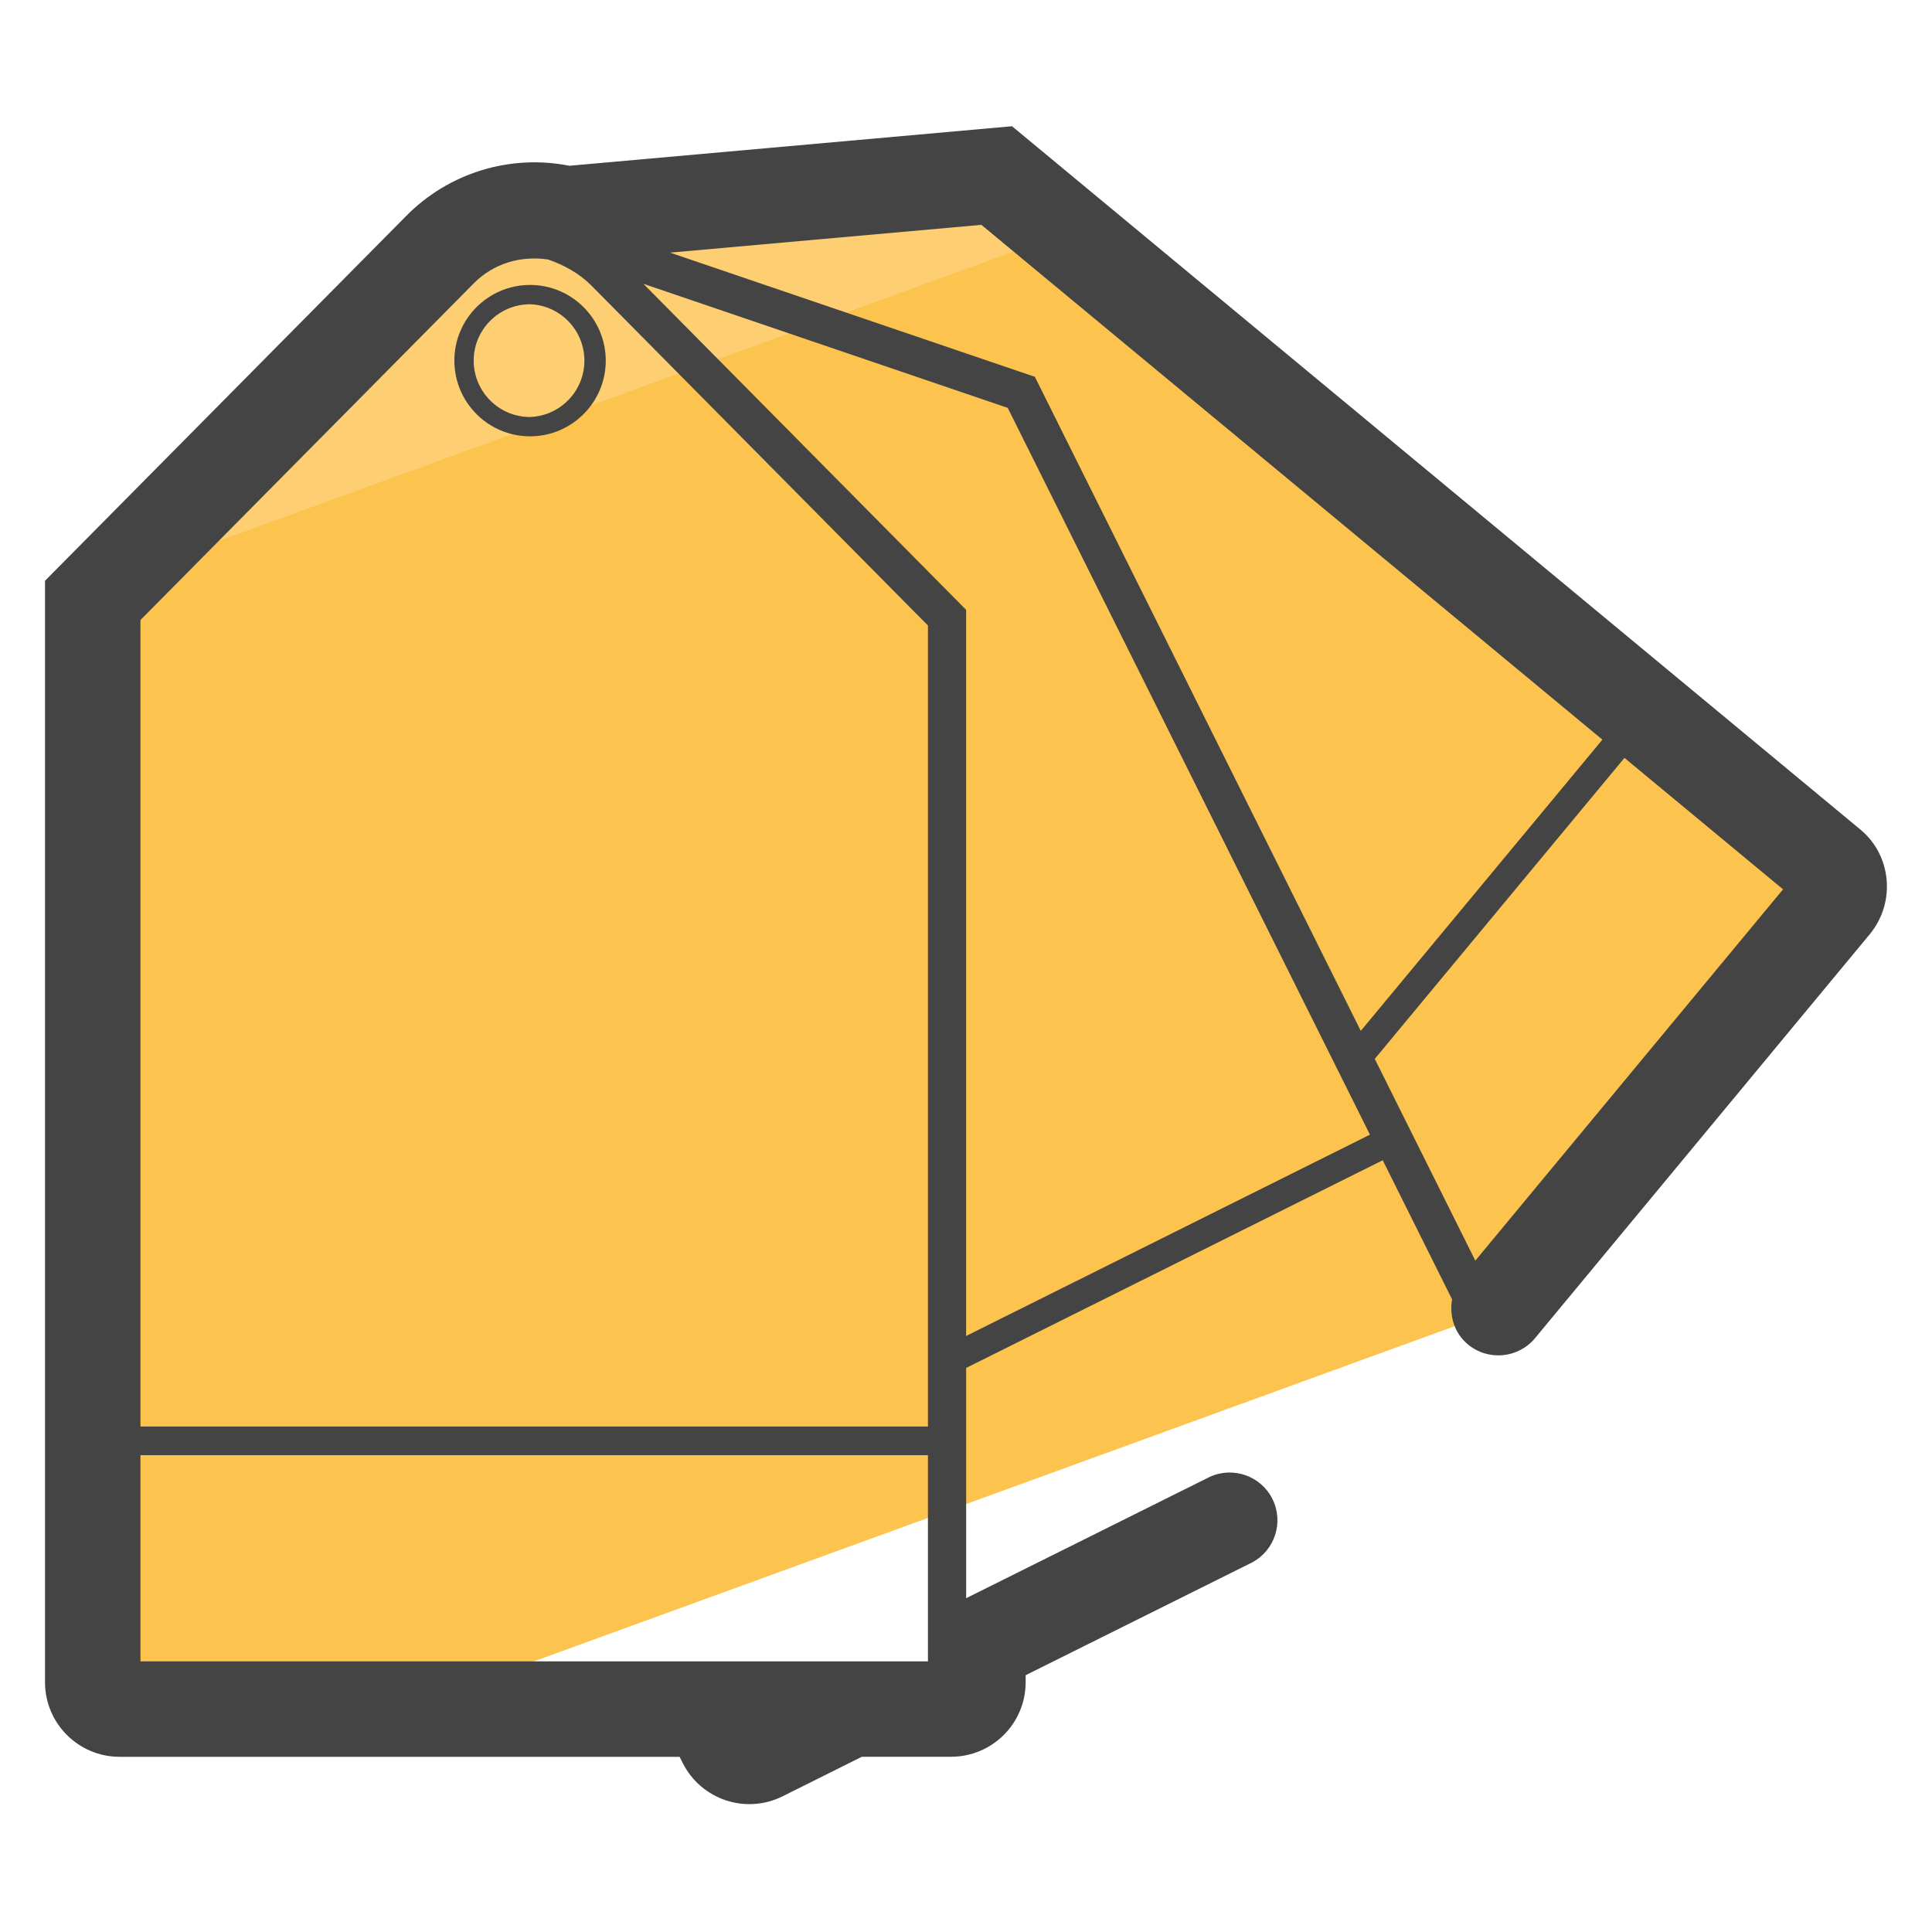
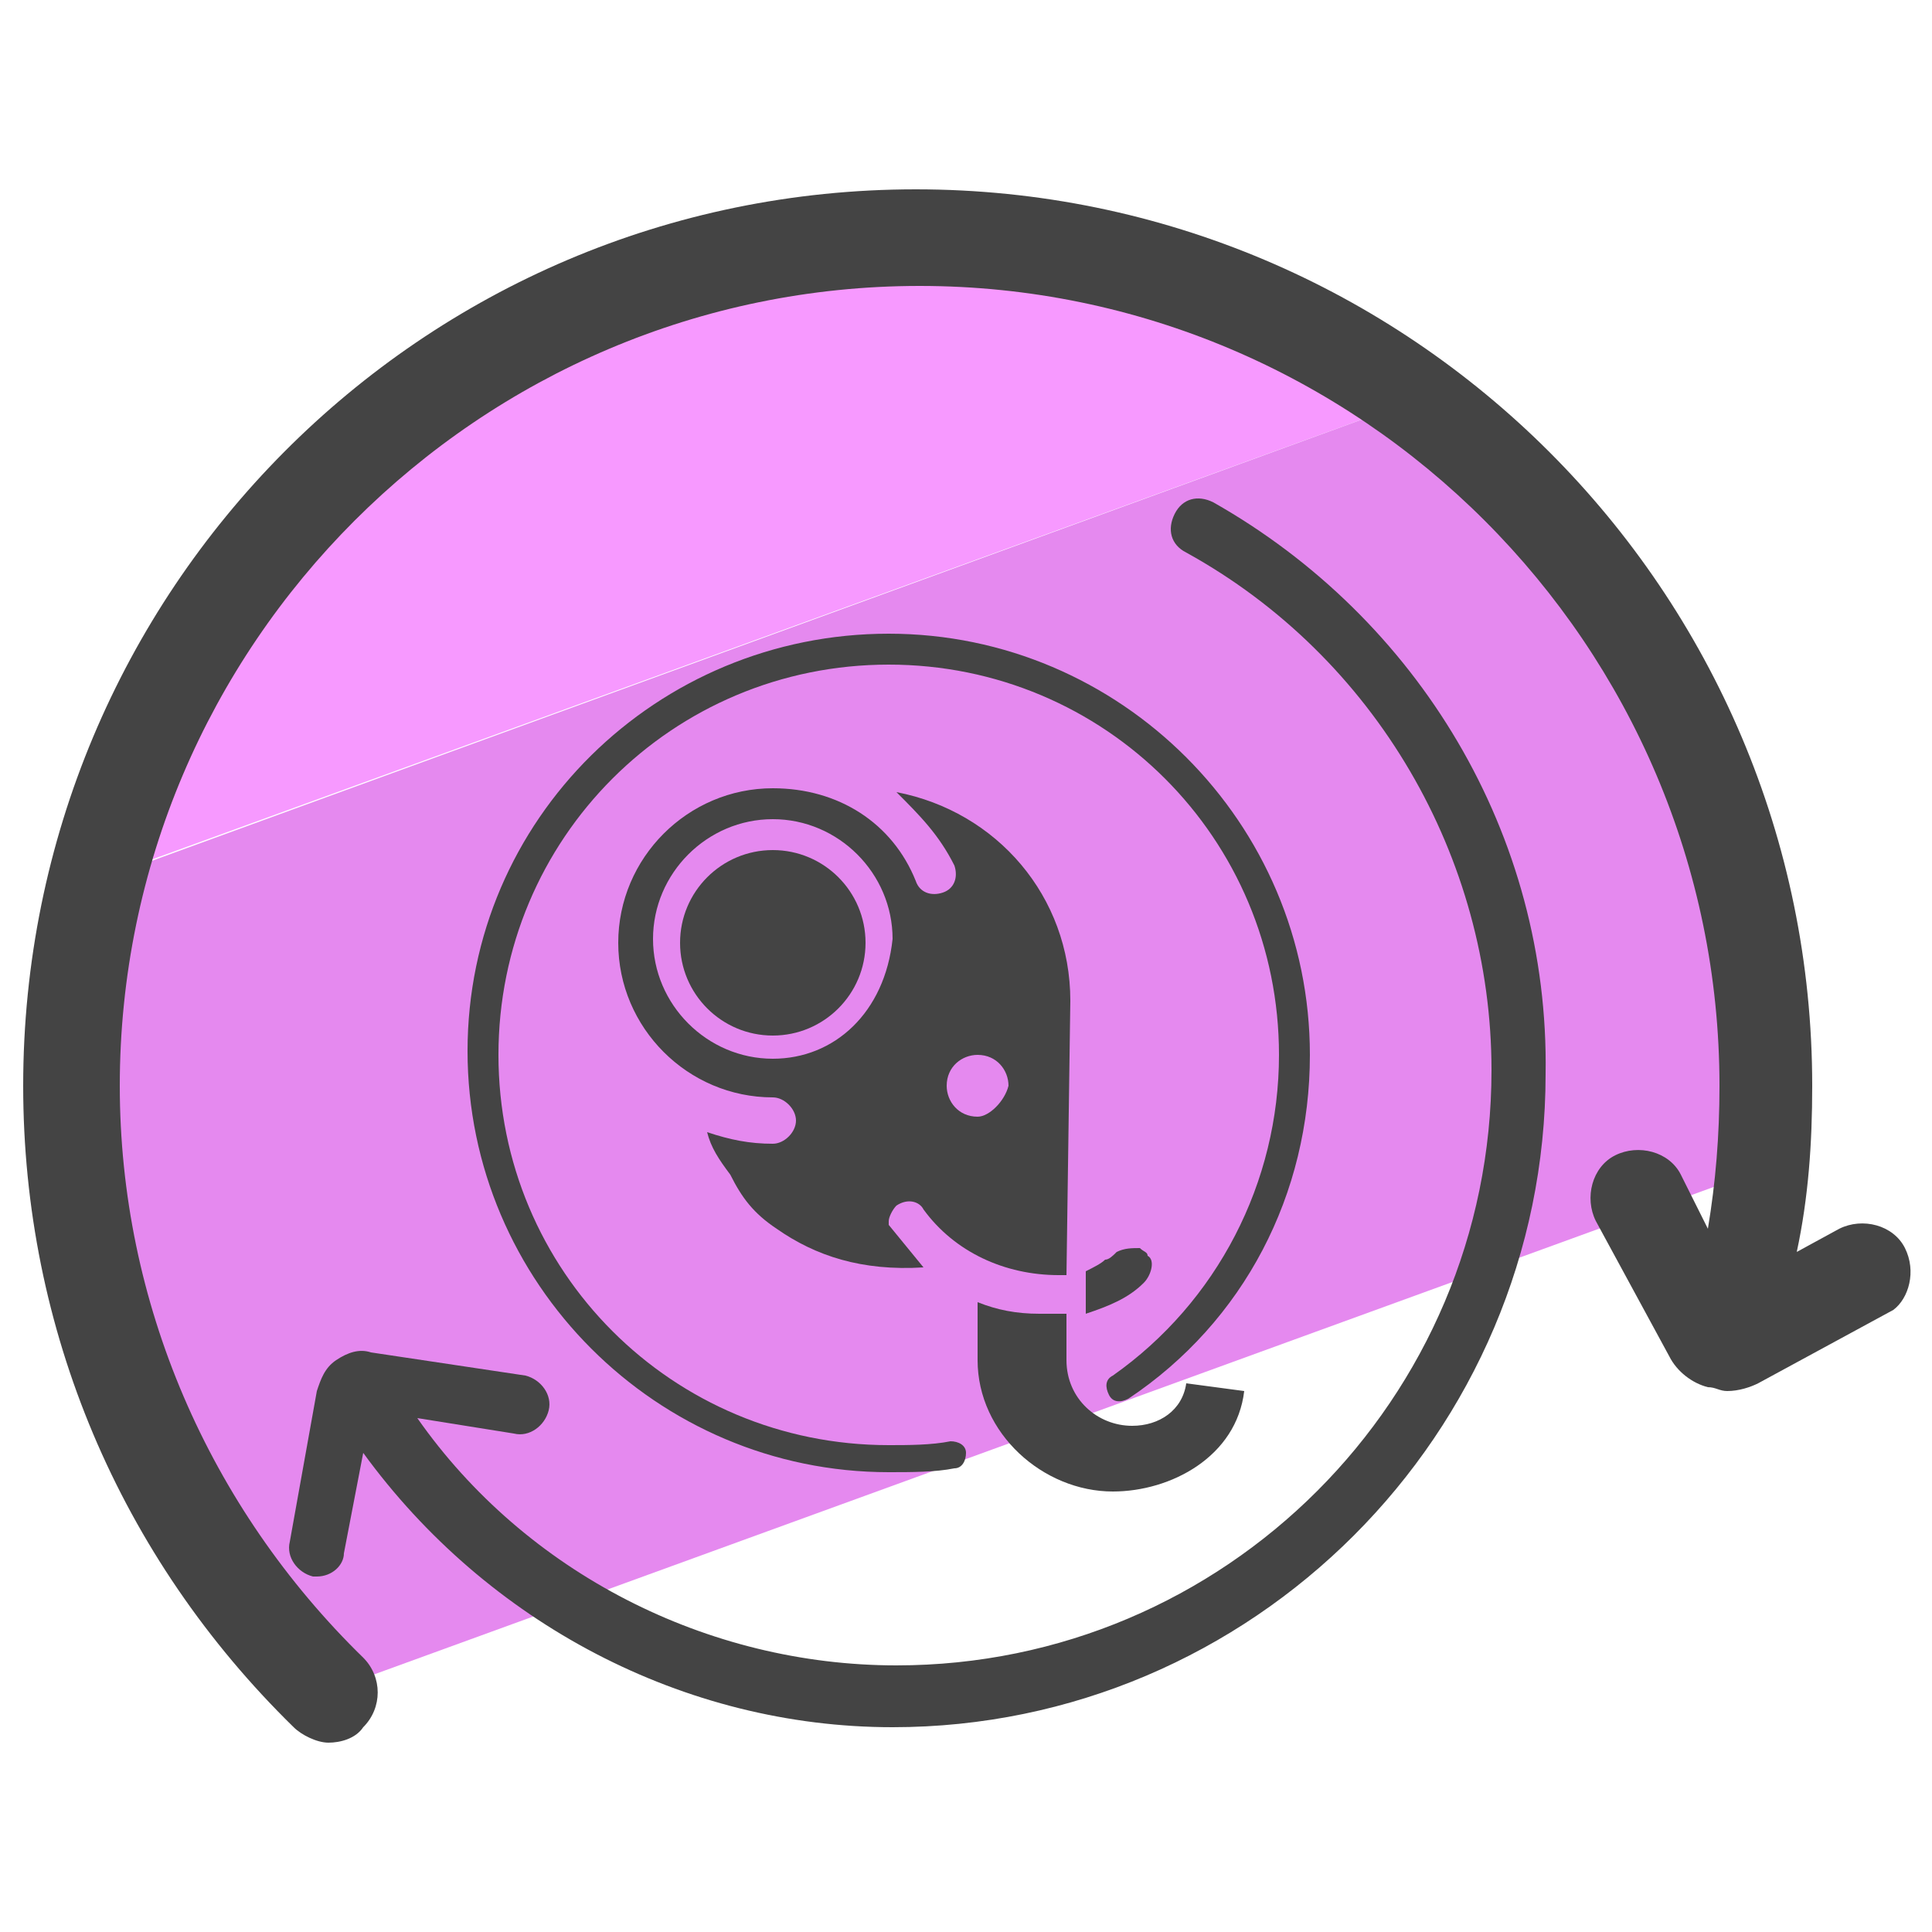
- <svg xmlns="http://www.w3.org/2000/svg" version="1" viewBox="0 0 50 50">
-   <path fill="#FCC34F" d="M2.826 44.467h6.948l29.291-10.661 8.648-10.435a.702.702 0 00-.092-.991l-4.862-4.033L25.804 4.293l-11.27 1.006a3.5 3.5 0 00-3.312.935l-9.097 9.189v28.342a.7.7 0 00.701.702z" />
-   <path fill="#FDCF72" d="M27.993 5.87L26.09 4.293 14.819 5.299a3.5 3.5 0 00-3.312.935l-8.723 8.812L27.993 5.87z" />
-   <g fill="#444">
-     <path d="M13.718 11.292c1.08 0 1.959-.879 1.959-1.959s-.879-1.959-1.959-1.959a1.96 1.96 0 00-1.959 1.959 1.96 1.96 0 001.959 1.959zm0-3.418a1.46 1.46 0 010 2.918c-.805 0-1.459-.655-1.459-1.459s.655-1.459 1.459-1.459z" />
-     <path d="M48.137 21.461L26.191 3.267 14.736 4.29a4.66 4.66 0 00-4.226 1.301L1.165 15.03v28.507c0 1.063.865 1.929 1.929 1.929h14.495l.078.157a1.93 1.93 0 002.587.865l2.05-1.023h2.311a1.931 1.931 0 001.929-1.929v-.182l5.864-2.92a1.236 1.236 0 00-1.101-2.212l-6.303 3.139v-5.959l10.781-5.375 1.795 3.601c-.074.423.055.871.409 1.165a1.235 1.235 0 001.739-.163l8.671-10.464c.671-.826.55-2.044-.262-2.705zm-6.667-2.319l-6.253 7.537-8.435-16.927-9.441-3.214 8.057-.719L41.47 19.142zM12.265 7.329c.505-.509 1.215-.721 1.924-.612.416.146.806.36 1.121.678l8.705 8.793v20.731H3.635V16.046l8.63-8.717zM3.635 37.66h20.38v5.336H3.635V37.66zm21.368-3.085V15.782l-8.352-8.437 9.429 3.211 9.374 18.809-10.451 5.21zm13.178-1.95l-2.602-5.221 6.462-7.79 4.104 3.402-7.964 9.609z" />
+ <svg xmlns="http://www.w3.org/2000/svg" version="1.1" id="Layer_1" x="0px" y="0px" viewBox="0 0 50 50" style="enable-background:new 0 0 50 50;" xml:space="preserve">
+   <style type="text/css">
+ 	.st0{fill:#F799FF;}
+ 	.st1{fill:#E589EF;}
+ 	.st2{fill:#444444;}
+ </style>
+   <g>
+     <g>
+       <path class="st0" d="M23.7,6.2c-10.3,0-18.9,7.1-21.3,16.6l34.1-12.4C32.9,7.7,28.5,6.2,23.7,6.2z" />
+     </g>
+     <g>
+       <path class="st1" d="M45.6,28.1c0-7.3-3.6-13.8-9.1-17.7L2.5,22.8c-0.4,1.7-0.7,3.5-0.7,5.3c0,6.2,2.5,11.7,6.6,15.7l37.1-13.5    C45.6,29.6,45.6,28.8,45.6,28.1z" />
+     </g>
+     <g>
+       <path class="st2" d="M23,38.1c-6,0-10.9-4.9-10.9-10.9S17,16.4,23,16.4s10.9,4.9,10.9,10.9c0,3.6-1.7,6.9-4.7,8.9    c-0.2,0.1-0.4,0.1-0.5-0.1c-0.1-0.2-0.1-0.4,0.1-0.5c2.7-1.9,4.3-5,4.3-8.3c0-5.6-4.5-10.1-10.1-10.1s-10.1,4.5-10.1,10.1    c0,5.6,4.5,10.1,10.1,10.1c0.5,0,1.1,0,1.6-0.1c0.2,0,0.4,0.1,0.4,0.3c0,0.2-0.1,0.4-0.3,0.4C24.2,38.1,23.6,38.1,23,38.1z" />
+     </g>
+     <g>
+       <g>
+         <g>
+           <circle class="st2" cx="20" cy="24.4" r="2.4" />
+         </g>
+         <g>
+           <path class="st2" d="M27.6,33L27.6,33l0.1-7.1c0-2.7-1.9-4.9-4.5-5.4c0.6,0.6,1.1,1.1,1.5,1.9c0.1,0.3,0,0.6-0.3,0.7      c-0.3,0.1-0.6,0-0.7-0.3c-0.6-1.5-2-2.4-3.7-2.4c-2.2,0-4,1.8-4,4s1.8,4,4,4c0.3,0,0.6,0.3,0.6,0.6s-0.3,0.6-0.6,0.6      c-0.6,0-1.1-0.1-1.7-0.3c0.1,0.4,0.3,0.7,0.6,1.1c0.3,0.6,0.6,1,1.2,1.4c1,0.7,2.2,1.1,3.8,1l-0.9-1.1v-0.1      c0-0.1,0.1-0.3,0.2-0.4c0.3-0.2,0.6-0.1,0.7,0.1c0.8,1.1,2.1,1.7,3.5,1.7C27.4,33,27.5,33,27.6,33z M20,27.4      c-1.7,0-3.1-1.4-3.1-3.1c0-1.7,1.4-3.1,3.1-3.1c1.7,0,3.1,1.4,3.1,3.1C22.9,26.2,21.6,27.4,20,27.4z M25.3,28.9      c-0.5,0-0.8-0.4-0.8-0.8c0-0.5,0.4-0.8,0.8-0.8c0.5,0,0.8,0.4,0.8,0.8C26,28.5,25.6,28.9,25.3,28.9z" />
+         </g>
+         <g>
+           <path class="st2" d="M29.3,36.9c-0.9,0-1.7-0.7-1.7-1.7V34c-0.1,0-0.2,0-0.3,0c-0.1,0-0.2,0-0.4,0c-0.6,0-1.1-0.1-1.6-0.3v1.5      c0,1.9,1.7,3.4,3.5,3.4c1.5,0,3.2-0.9,3.4-2.6l-1.5-0.2C30.6,36.5,30,36.9,29.3,36.9z" />
+         </g>
+       </g>
+       <g>
+         <path class="st2" d="M29.6,33.2c0.2-0.2,0.3-0.6,0.1-0.7c0-0.1-0.1-0.1-0.2-0.2c-0.2,0-0.4,0-0.6,0.1c-0.1,0.1-0.2,0.2-0.3,0.2     c-0.1,0.1-0.3,0.2-0.5,0.3v1.1C28.7,33.8,29.2,33.6,29.6,33.2z" />
+       </g>
+     </g>
+     <path class="st2" d="M31.4,13c-0.4-0.2-0.8-0.1-1,0.3c-0.2,0.4-0.1,0.8,0.3,1c4.9,2.7,7.9,7.9,7.9,13.4c0,8.5-6.9,15.4-15.4,15.4   c-4.9,0-9.6-2.4-12.4-6.4l2.5,0.4c0.4,0.1,0.8-0.2,0.9-0.6c0.1-0.4-0.2-0.8-0.6-0.9L9.6,35c-0.3-0.1-0.6,0-0.9,0.2   c-0.3,0.2-0.4,0.5-0.5,0.8l-0.7,3.9c-0.1,0.4,0.2,0.8,0.6,0.9c0,0,0.1,0,0.1,0c0.4,0,0.7-0.3,0.7-0.6l0.5-2.6   c3.2,4.4,8.3,7.1,13.7,7.1c9.3,0,16.9-7.6,16.9-16.9C40.1,21.6,36.7,16,31.4,13z" />
+     <path class="st2" d="M49.3,32.3c-0.3-0.6-1.1-0.8-1.7-0.5l-1.1,0.6c0.3-1.4,0.4-2.8,0.4-4.3c0-12.8-10.4-23.2-23.2-23.2   S0.6,15.3,0.6,28.1c0,6.3,2.5,12.2,7,16.6c0.2,0.2,0.6,0.4,0.9,0.4c0.3,0,0.7-0.1,0.9-0.4c0.5-0.5,0.5-1.3,0-1.8   c-4-3.9-6.3-9.2-6.3-14.8c0-11.4,9.3-20.7,20.7-20.7c11.4,0,20.7,9.3,20.7,20.7c0,1.3-0.1,2.5-0.3,3.7l-0.7-1.4   c-0.3-0.6-1.1-0.8-1.7-0.5c-0.6,0.3-0.8,1.1-0.5,1.7l1.9,3.5c0.2,0.4,0.6,0.7,1,0.8c0.2,0,0.3,0.1,0.5,0.1c0.3,0,0.6-0.1,0.8-0.2   l3.5-1.9C49.4,33.6,49.6,32.9,49.3,32.3z" />
  </g>
</svg>
